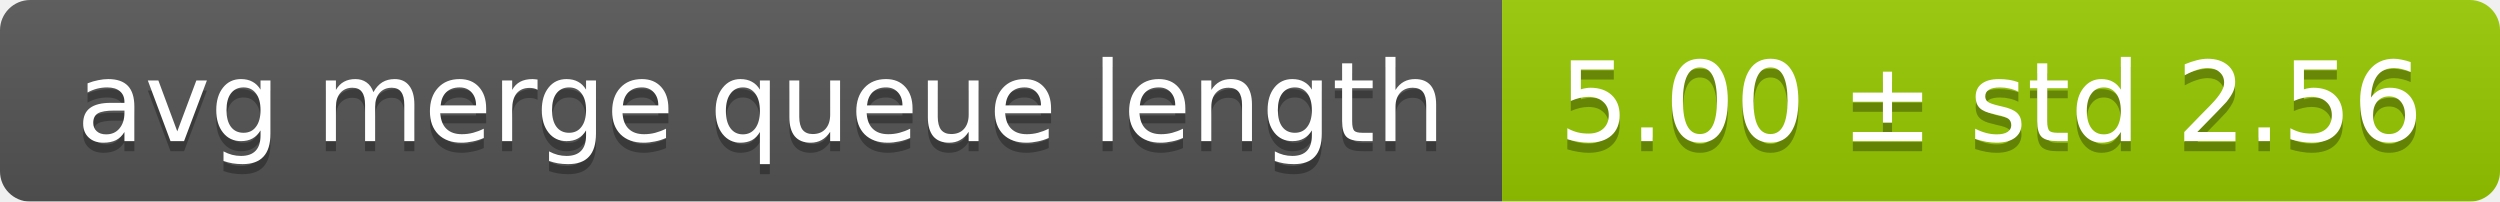
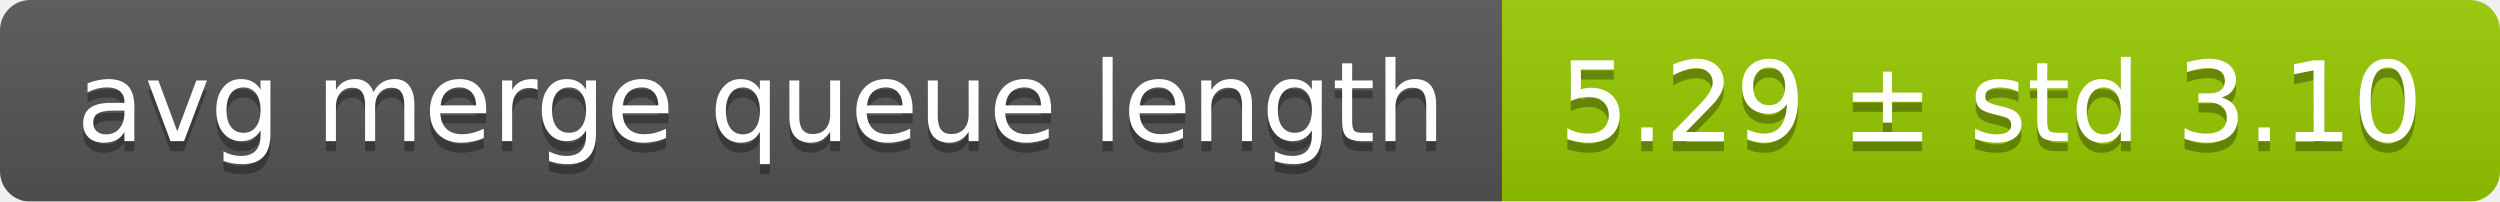
<svg xmlns="http://www.w3.org/2000/svg" width="248" height="20">
  <linearGradient id="smooth" x2="0" y2="100%">
    <stop offset="0" stop-color="#bbb" stop-opacity=".1" />
    <stop offset="1" stop-opacity=".1" />
  </linearGradient>
  <mask id="round">
    <rect width="248" height="20" rx="3" fill="#fff" />
  </mask>
  <g mask="url(#round)">
    <rect width="149" height="20" fill="#555" />
    <rect x="149" width="99" height="20" fill="#97ca00" />
    <rect width="248" height="20" fill="url(#smooth)" />
  </g>
  <g fill="#fff" text-anchor="middle" font-family="DejaVu Sans,Verdana,Geneva,sans-serif" font-size="11">
    <text x="75.5" y="15" fill="#010101" fill-opacity=".3">avg merge queue length</text>
    <text x="75.5" y="14">avg merge queue length</text>
-     <text x="197.5" y="15" fill="#010101" fill-opacity=".3">5.00 ± std 2.56</text>
-     <text x="197.5" y="14">5.00 ± std 2.56</text>
+     <text x="197.5" y="15" fill="#010101" fill-opacity=".3">5.29 ± std 3.10</text>
+     <text x="197.5" y="14">5.29 ± std 3.10</text>
  </g>
</svg>
